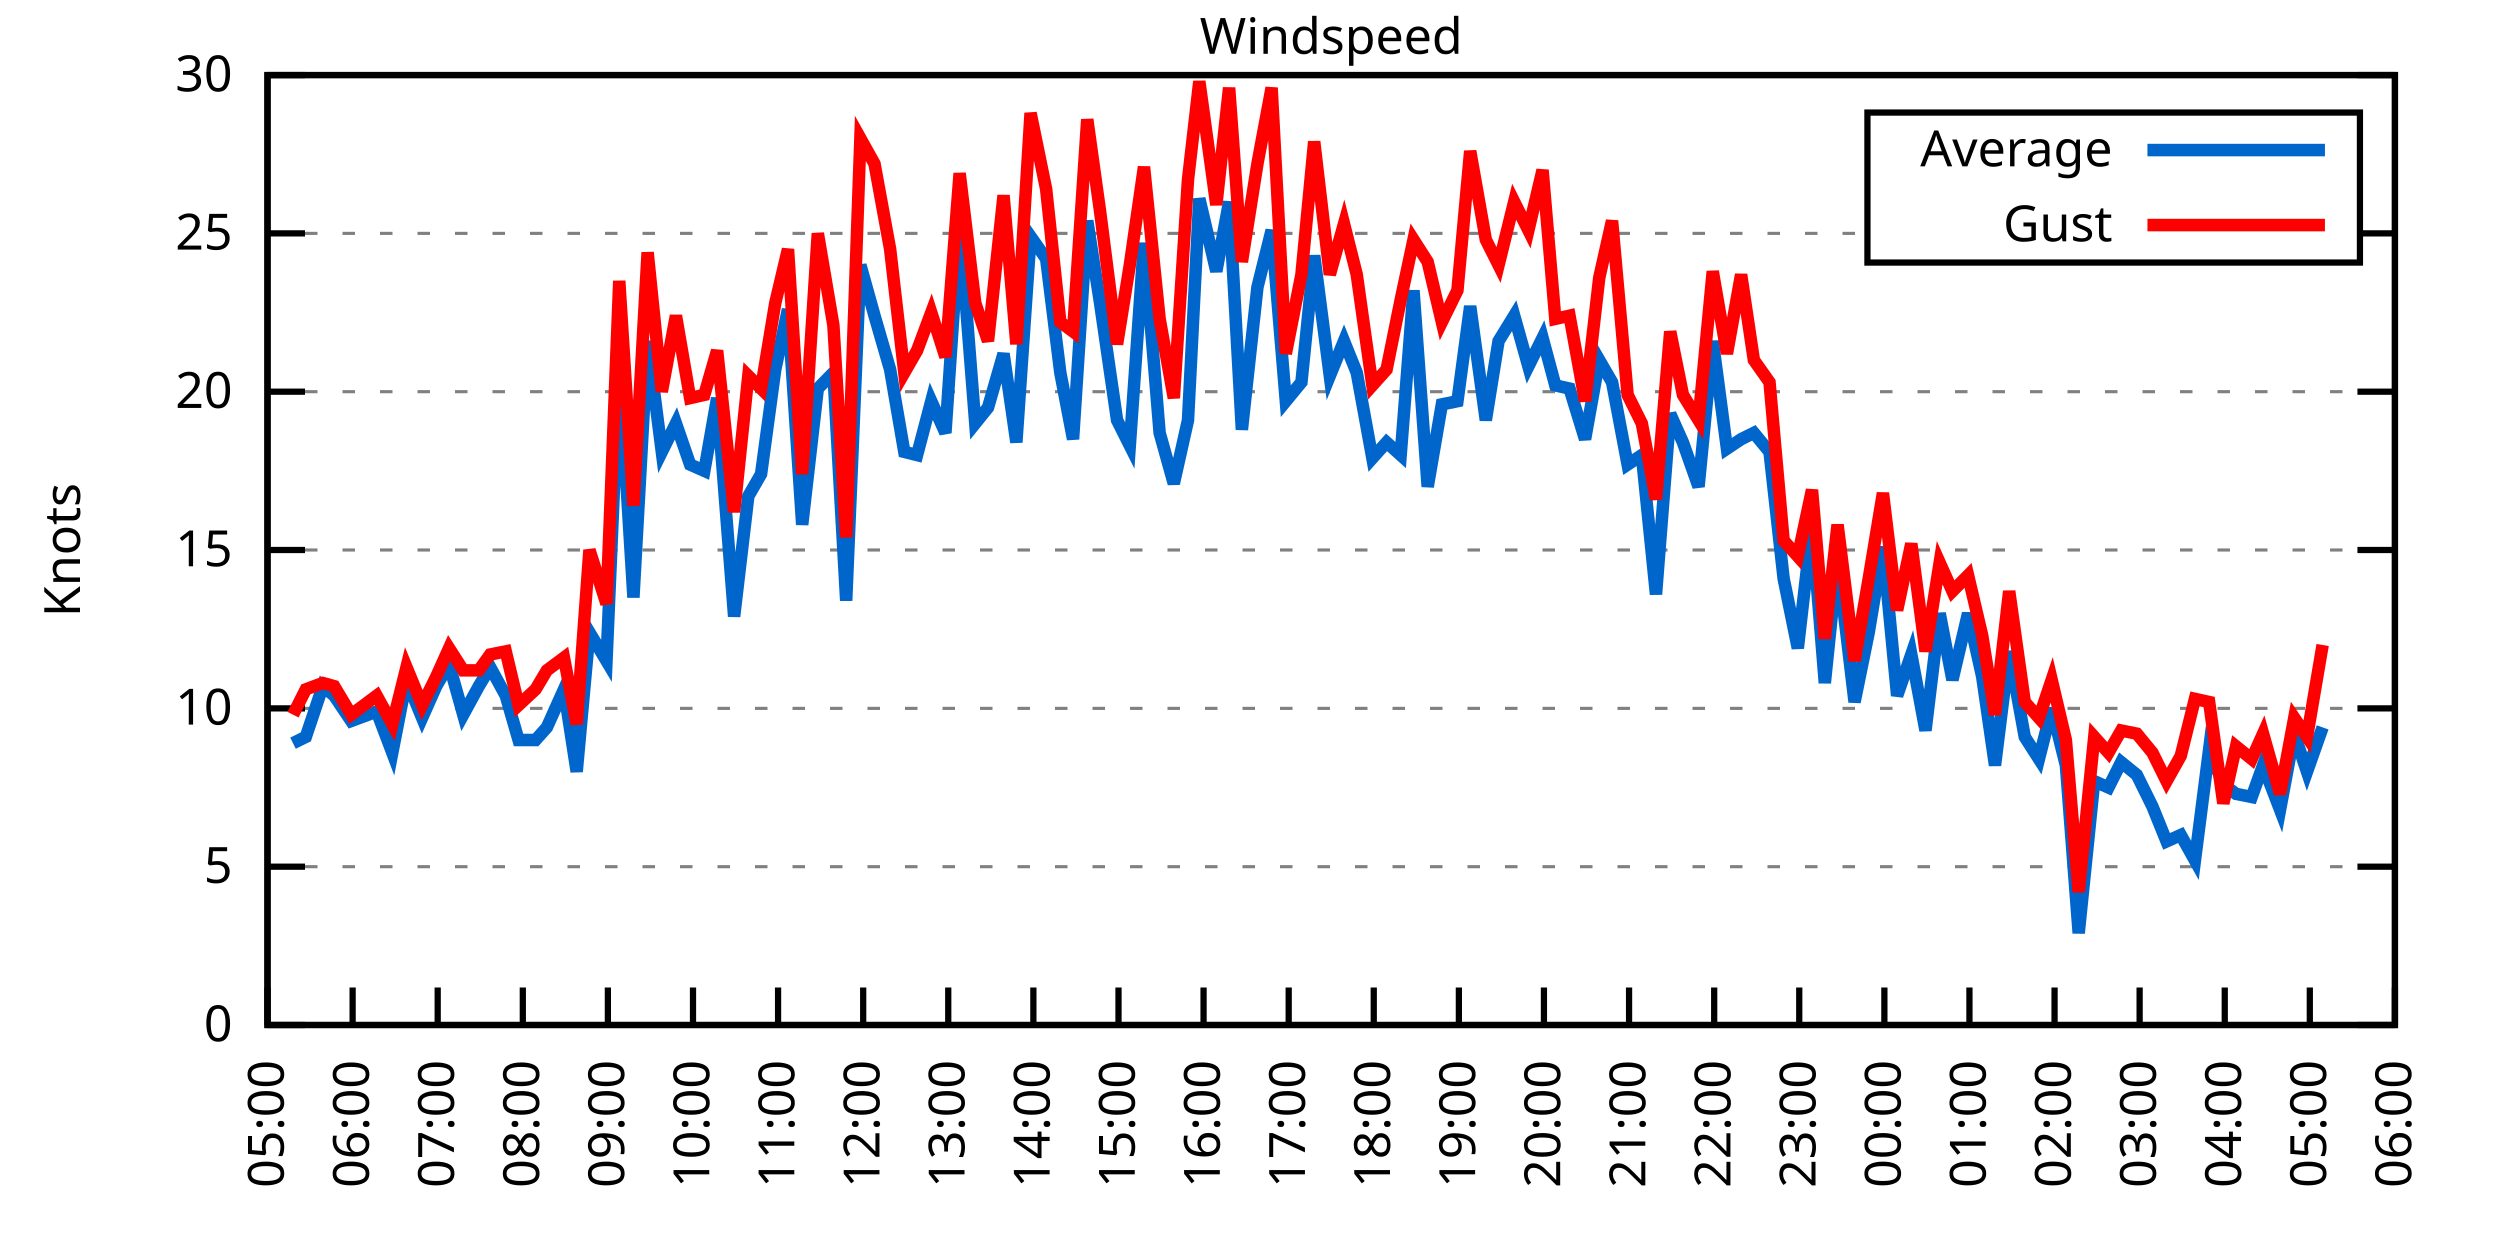
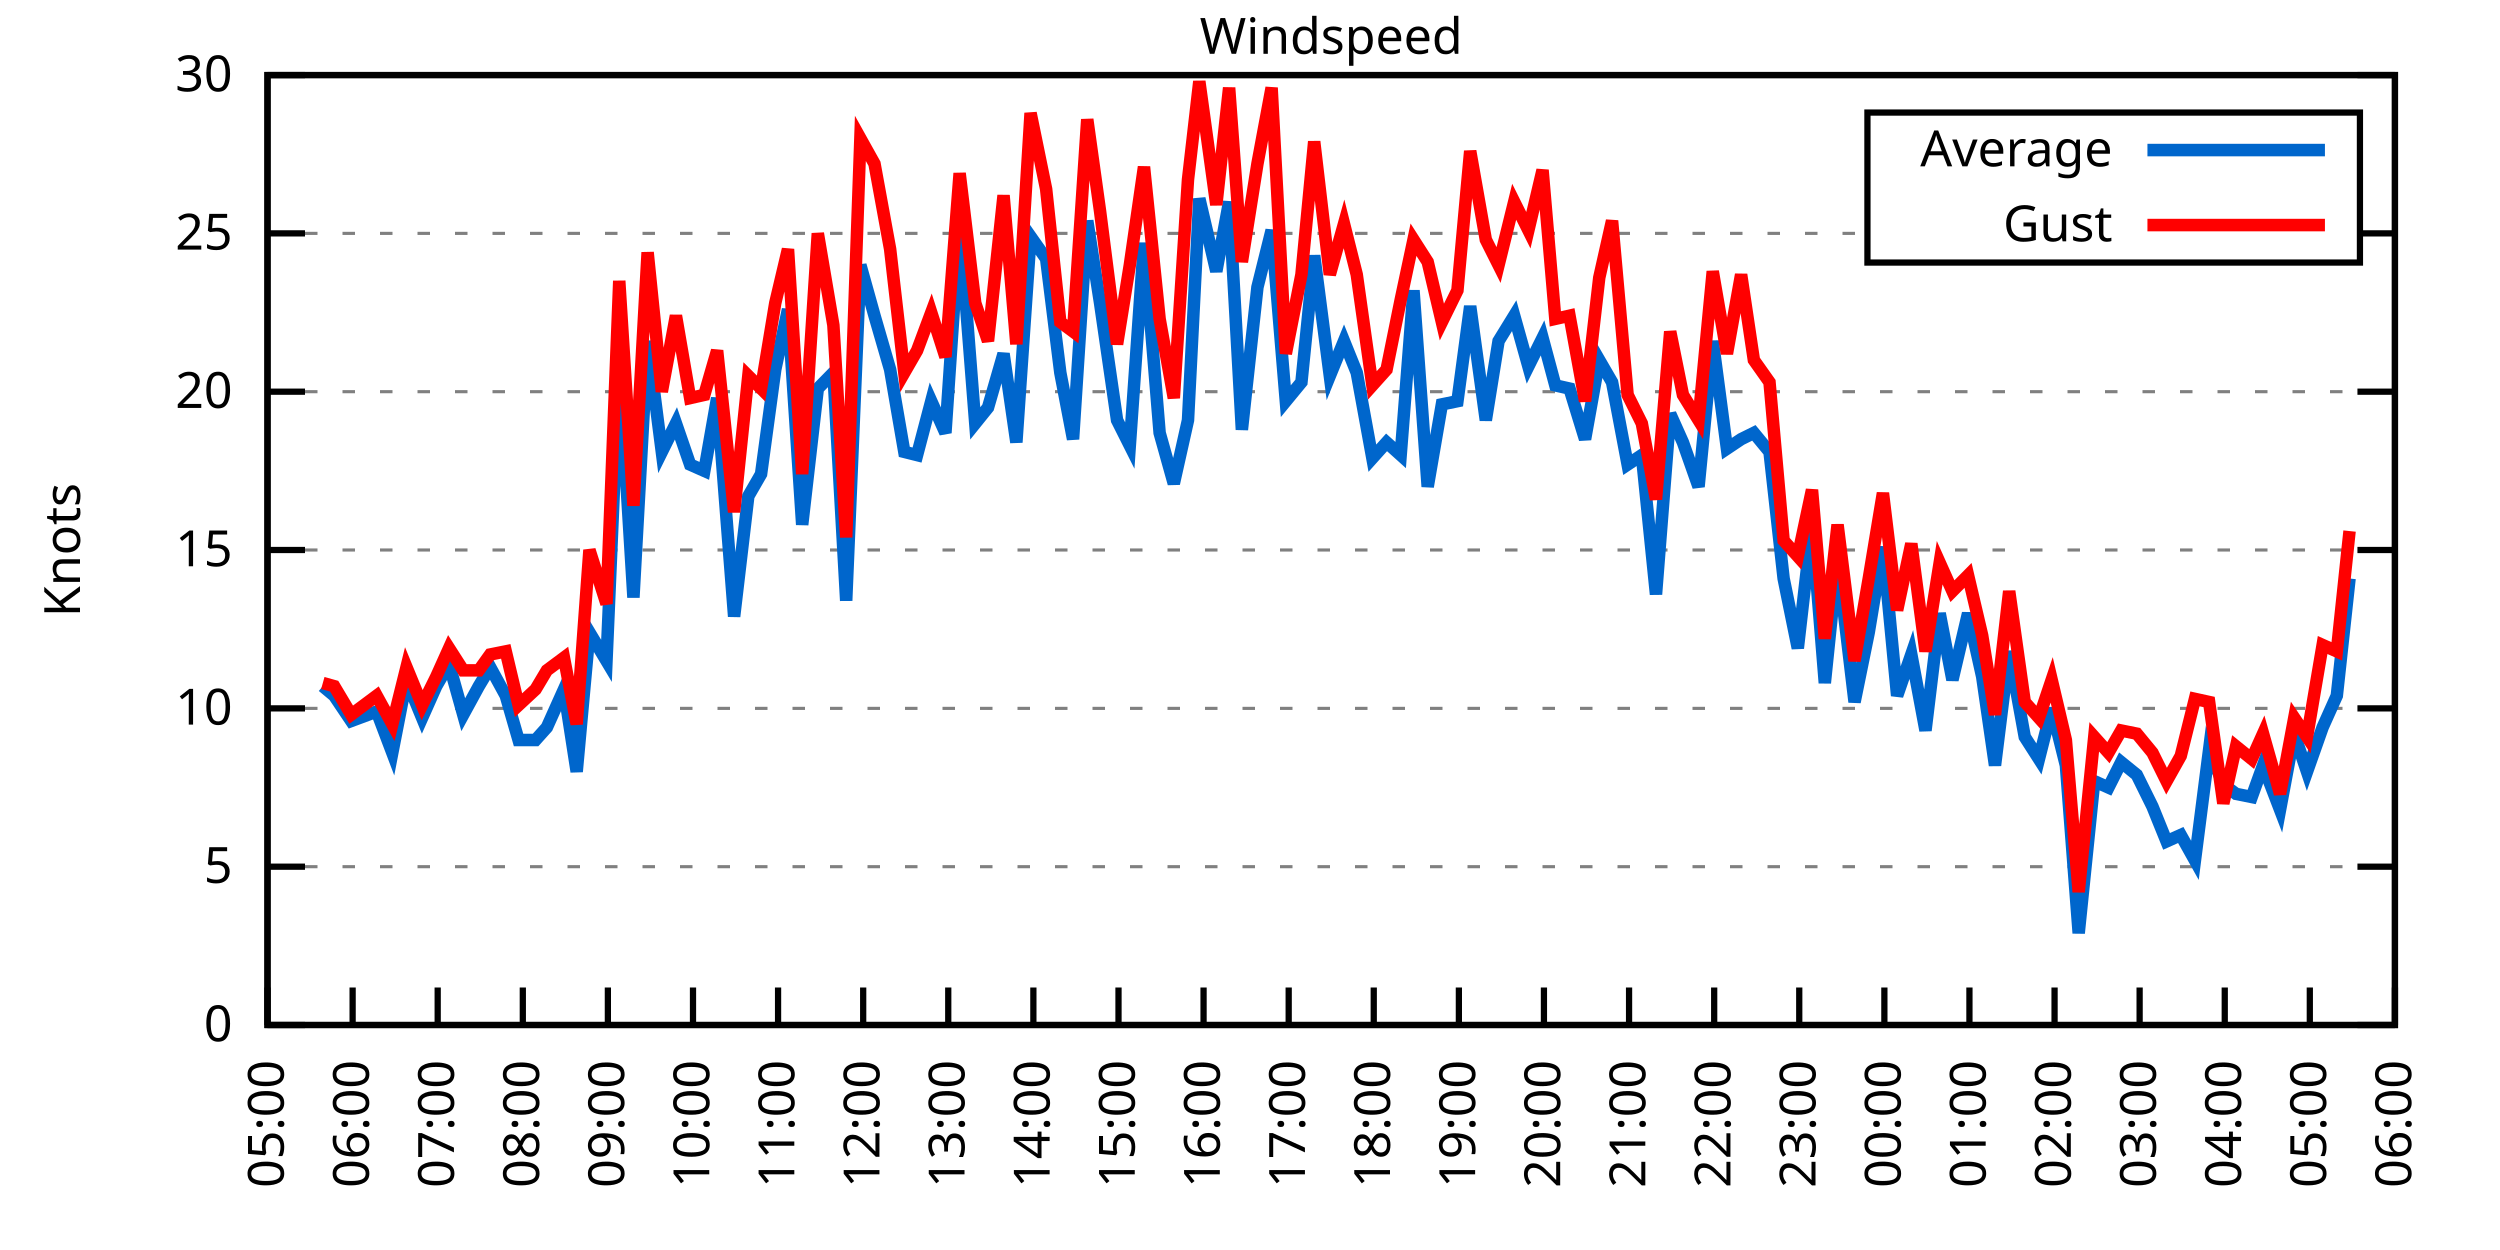
<svg xmlns="http://www.w3.org/2000/svg" xmlns:xlink="http://www.w3.org/1999/xlink" width="400" height="200" viewBox="0 0 400 200">
  <g id="gnuplot_canvas">
    <rect x="0" y="0" width="400" height="200" fill="none" />
    <defs>
      <circle id="gpDot" r="0.5" stroke-width="0.5" stroke="currentColor" />
      <path id="gpPt0" stroke-width="0.333" stroke="currentColor" d="M-1,0 h2 M0,-1 v2" />
      <path id="gpPt1" stroke-width="0.333" stroke="currentColor" d="M-1,-1 L1,1 M1,-1 L-1,1" />
      <path id="gpPt2" stroke-width="0.333" stroke="currentColor" d="M-1,0 L1,0 M0,-1 L0,1 M-1,-1 L1,1 M-1,1 L1,-1" />
      <rect id="gpPt3" stroke-width="0.333" stroke="currentColor" x="-1" y="-1" width="2" height="2" />
      <rect id="gpPt4" stroke-width="0.333" stroke="currentColor" fill="currentColor" x="-1" y="-1" width="2" height="2" />
      <circle id="gpPt5" stroke-width="0.333" stroke="currentColor" cx="0" cy="0" r="1" />
      <use xlink:href="#gpPt5" id="gpPt6" fill="currentColor" stroke="none" />
      <path id="gpPt7" stroke-width="0.333" stroke="currentColor" d="M0,-1.33 L-1.33,0.67 L1.33,0.67 z" />
      <use xlink:href="#gpPt7" id="gpPt8" fill="currentColor" stroke="none" />
      <use xlink:href="#gpPt7" id="gpPt9" stroke="currentColor" transform="rotate(180)" />
      <use xlink:href="#gpPt9" id="gpPt10" fill="currentColor" stroke="none" />
      <use xlink:href="#gpPt3" id="gpPt11" stroke="currentColor" transform="rotate(45)" />
      <use xlink:href="#gpPt11" id="gpPt12" fill="currentColor" stroke="none" />
      <path id="gpPt13" stroke-width="0.333" stroke="currentColor" d="M0,1.330 L1.265,0.411 L0.782,-1.067 L-0.782,-1.076 L-1.265,0.411 z" />
      <use xlink:href="#gpPt13" id="gpPt14" fill="currentColor" stroke="none" />
      <filter id="textbox" filterUnits="objectBoundingBox" x="0" y="0" height="1" width="1">
        <feFlood flood-color="white" flood-opacity="1" result="bgnd" />
        <feComposite in="SourceGraphic" in2="bgnd" operator="atop" />
      </filter>
      <filter id="greybox" filterUnits="objectBoundingBox" x="0" y="0" height="1" width="1">
        <feFlood flood-color="lightgrey" flood-opacity="1" result="grey" />
        <feComposite in="SourceGraphic" in2="grey" operator="atop" />
      </filter>
    </defs>
    <g fill="none" color="white" stroke="currentColor" stroke-width="1.00" stroke-linecap="butt" stroke-linejoin="miter">
</g>
    <g fill="none" color="black" stroke="currentColor" stroke-width="1.00" stroke-linecap="butt" stroke-linejoin="miter">
      <g stroke="none" shape-rendering="crispEdges">
        <polygon fill="rgb(255, 255, 255)" points="42.80,164.00 383.18,164.00 383.18,12.02 42.80,12.02 " />
      </g>
    </g>
    <g fill="none" color="black" stroke="currentColor" stroke-width="1.00" stroke-linecap="butt" stroke-linejoin="miter">
</g>
    <g fill="none" color="black" stroke="black" stroke-width="0.50" stroke-linecap="butt" stroke-linejoin="miter">
</g>
    <g fill="none" color="gray" stroke="currentColor" stroke-width="0.50" stroke-linecap="butt" stroke-linejoin="miter">
      <path stroke="gray" stroke-dasharray="2,4" class="gridline" d="M42.80,164.00 L383.19,164.00  " />
    </g>
    <g fill="none" color="gray" stroke="gray" stroke-width="1.00" stroke-linecap="butt" stroke-linejoin="miter">
</g>
    <g fill="none" color="black" stroke="currentColor" stroke-width="1.00" stroke-linecap="butt" stroke-linejoin="miter">
      <path stroke="black" d="M42.80,164.00 L48.80,164.00 M383.19,164.00 L377.19,164.00  " />
      <g transform="translate(37.20,166.60)" stroke="none" fill="black" font-family="Sans" font-size="8.00" text-anchor="end">
        <text>
          <tspan font-family="Sans"> 0</tspan>
        </text>
      </g>
    </g>
    <g fill="none" color="black" stroke="currentColor" stroke-width="1.00" stroke-linecap="butt" stroke-linejoin="miter">
</g>
    <g fill="none" color="black" stroke="black" stroke-width="0.50" stroke-linecap="butt" stroke-linejoin="miter">
</g>
    <g fill="none" color="gray" stroke="currentColor" stroke-width="0.50" stroke-linecap="butt" stroke-linejoin="miter">
      <path stroke="gray" stroke-dasharray="2,4" class="gridline" d="M42.80,138.67 L383.19,138.67  " />
    </g>
    <g fill="none" color="gray" stroke="gray" stroke-width="1.00" stroke-linecap="butt" stroke-linejoin="miter">
</g>
    <g fill="none" color="black" stroke="currentColor" stroke-width="1.00" stroke-linecap="butt" stroke-linejoin="miter">
      <path stroke="black" d="M42.80,138.67 L48.80,138.67 M383.19,138.67 L377.19,138.67  " />
      <g transform="translate(37.20,141.27)" stroke="none" fill="black" font-family="Sans" font-size="8.00" text-anchor="end">
        <text>
          <tspan font-family="Sans"> 5</tspan>
        </text>
      </g>
    </g>
    <g fill="none" color="black" stroke="currentColor" stroke-width="1.00" stroke-linecap="butt" stroke-linejoin="miter">
</g>
    <g fill="none" color="black" stroke="black" stroke-width="0.50" stroke-linecap="butt" stroke-linejoin="miter">
</g>
    <g fill="none" color="gray" stroke="currentColor" stroke-width="0.50" stroke-linecap="butt" stroke-linejoin="miter">
      <path stroke="gray" stroke-dasharray="2,4" class="gridline" d="M42.80,113.34 L383.19,113.34  " />
    </g>
    <g fill="none" color="gray" stroke="gray" stroke-width="1.00" stroke-linecap="butt" stroke-linejoin="miter">
</g>
    <g fill="none" color="black" stroke="currentColor" stroke-width="1.00" stroke-linecap="butt" stroke-linejoin="miter">
      <path stroke="black" d="M42.80,113.34 L48.80,113.34 M383.19,113.34 L377.19,113.34  " />
      <g transform="translate(37.20,115.94)" stroke="none" fill="black" font-family="Sans" font-size="8.00" text-anchor="end">
        <text>
          <tspan font-family="Sans"> 10</tspan>
        </text>
      </g>
    </g>
    <g fill="none" color="black" stroke="currentColor" stroke-width="1.00" stroke-linecap="butt" stroke-linejoin="miter">
</g>
    <g fill="none" color="black" stroke="black" stroke-width="0.50" stroke-linecap="butt" stroke-linejoin="miter">
</g>
    <g fill="none" color="gray" stroke="currentColor" stroke-width="0.50" stroke-linecap="butt" stroke-linejoin="miter">
      <path stroke="gray" stroke-dasharray="2,4" class="gridline" d="M42.80,88.00 L383.19,88.00  " />
    </g>
    <g fill="none" color="gray" stroke="gray" stroke-width="1.00" stroke-linecap="butt" stroke-linejoin="miter">
</g>
    <g fill="none" color="black" stroke="currentColor" stroke-width="1.00" stroke-linecap="butt" stroke-linejoin="miter">
      <path stroke="black" d="M42.80,88.00 L48.80,88.00 M383.19,88.00 L377.19,88.00  " />
      <g transform="translate(37.20,90.60)" stroke="none" fill="black" font-family="Sans" font-size="8.00" text-anchor="end">
        <text>
          <tspan font-family="Sans"> 15</tspan>
        </text>
      </g>
    </g>
    <g fill="none" color="black" stroke="currentColor" stroke-width="1.00" stroke-linecap="butt" stroke-linejoin="miter">
</g>
    <g fill="none" color="black" stroke="black" stroke-width="0.50" stroke-linecap="butt" stroke-linejoin="miter">
</g>
    <g fill="none" color="gray" stroke="currentColor" stroke-width="0.50" stroke-linecap="butt" stroke-linejoin="miter">
      <path stroke="gray" stroke-dasharray="2,4" class="gridline" d="M42.80,62.67 L383.19,62.67  " />
    </g>
    <g fill="none" color="gray" stroke="gray" stroke-width="1.00" stroke-linecap="butt" stroke-linejoin="miter">
</g>
    <g fill="none" color="black" stroke="currentColor" stroke-width="1.00" stroke-linecap="butt" stroke-linejoin="miter">
      <path stroke="black" d="M42.80,62.67 L48.80,62.67 M383.19,62.67 L377.19,62.67  " />
      <g transform="translate(37.20,65.27)" stroke="none" fill="black" font-family="Sans" font-size="8.00" text-anchor="end">
        <text>
          <tspan font-family="Sans"> 20</tspan>
        </text>
      </g>
    </g>
    <g fill="none" color="black" stroke="currentColor" stroke-width="1.00" stroke-linecap="butt" stroke-linejoin="miter">
</g>
    <g fill="none" color="black" stroke="black" stroke-width="0.50" stroke-linecap="butt" stroke-linejoin="miter">
</g>
    <g fill="none" color="gray" stroke="currentColor" stroke-width="0.50" stroke-linecap="butt" stroke-linejoin="miter">
      <path stroke="gray" stroke-dasharray="2,4" class="gridline" d="M42.80,37.34 L298.79,37.34 M377.59,37.34 L383.19,37.34  " />
    </g>
    <g fill="none" color="gray" stroke="gray" stroke-width="1.00" stroke-linecap="butt" stroke-linejoin="miter">
</g>
    <g fill="none" color="black" stroke="currentColor" stroke-width="1.00" stroke-linecap="butt" stroke-linejoin="miter">
      <path stroke="black" d="M42.80,37.34 L48.80,37.34 M383.19,37.34 L377.19,37.34  " />
      <g transform="translate(37.20,39.94)" stroke="none" fill="black" font-family="Sans" font-size="8.00" text-anchor="end">
        <text>
          <tspan font-family="Sans"> 25</tspan>
        </text>
      </g>
    </g>
    <g fill="none" color="black" stroke="currentColor" stroke-width="1.00" stroke-linecap="butt" stroke-linejoin="miter">
</g>
    <g fill="none" color="black" stroke="black" stroke-width="0.50" stroke-linecap="butt" stroke-linejoin="miter">
</g>
    <g fill="none" color="gray" stroke="currentColor" stroke-width="0.50" stroke-linecap="butt" stroke-linejoin="miter">
      <path stroke="gray" stroke-dasharray="2,4" class="gridline" d="M42.80,12.01 L383.19,12.01  " />
    </g>
    <g fill="none" color="gray" stroke="gray" stroke-width="1.00" stroke-linecap="butt" stroke-linejoin="miter">
</g>
    <g fill="none" color="black" stroke="currentColor" stroke-width="1.00" stroke-linecap="butt" stroke-linejoin="miter">
      <path stroke="black" d="M42.80,12.01 L48.80,12.01 M383.19,12.01 L377.19,12.01  " />
      <g transform="translate(37.20,14.61)" stroke="none" fill="black" font-family="Sans" font-size="8.00" text-anchor="end">
        <text>
          <tspan font-family="Sans"> 30</tspan>
        </text>
      </g>
    </g>
    <g fill="none" color="black" stroke="currentColor" stroke-width="1.00" stroke-linecap="butt" stroke-linejoin="miter">
      <path stroke="black" d="M42.80,164.00 L42.80,158.00  " />
      <g transform="translate(45.40,169.60) rotate(270.00)" stroke="none" fill="black" font-family="Sans" font-size="8.00" text-anchor="end">
        <text>
          <tspan font-family="Sans">05:00</tspan>
        </text>
      </g>
    </g>
    <g fill="none" color="black" stroke="currentColor" stroke-width="1.00" stroke-linecap="butt" stroke-linejoin="miter">
      <path stroke="black" d="M56.42,164.00 L56.42,158.00  " />
      <g transform="translate(59.02,169.60) rotate(270.00)" stroke="none" fill="black" font-family="Sans" font-size="8.00" text-anchor="end">
        <text>
          <tspan font-family="Sans">06:00</tspan>
        </text>
      </g>
    </g>
    <g fill="none" color="black" stroke="currentColor" stroke-width="1.00" stroke-linecap="butt" stroke-linejoin="miter">
      <path stroke="black" d="M70.03,164.00 L70.03,158.00  " />
      <g transform="translate(72.63,169.60) rotate(270.00)" stroke="none" fill="black" font-family="Sans" font-size="8.00" text-anchor="end">
        <text>
          <tspan font-family="Sans">07:00</tspan>
        </text>
      </g>
    </g>
    <g fill="none" color="black" stroke="currentColor" stroke-width="1.00" stroke-linecap="butt" stroke-linejoin="miter">
      <path stroke="black" d="M83.65,164.00 L83.65,158.00  " />
      <g transform="translate(86.25,169.60) rotate(270.00)" stroke="none" fill="black" font-family="Sans" font-size="8.00" text-anchor="end">
        <text>
          <tspan font-family="Sans">08:00</tspan>
        </text>
      </g>
    </g>
    <g fill="none" color="black" stroke="currentColor" stroke-width="1.00" stroke-linecap="butt" stroke-linejoin="miter">
      <path stroke="black" d="M97.26,164.00 L97.26,158.00  " />
      <g transform="translate(99.86,169.60) rotate(270.00)" stroke="none" fill="black" font-family="Sans" font-size="8.00" text-anchor="end">
        <text>
          <tspan font-family="Sans">09:00</tspan>
        </text>
      </g>
    </g>
    <g fill="none" color="black" stroke="currentColor" stroke-width="1.00" stroke-linecap="butt" stroke-linejoin="miter">
      <path stroke="black" d="M110.88,164.00 L110.88,158.00  " />
      <g transform="translate(113.48,169.60) rotate(270.00)" stroke="none" fill="black" font-family="Sans" font-size="8.00" text-anchor="end">
        <text>
          <tspan font-family="Sans">10:00</tspan>
        </text>
      </g>
    </g>
    <g fill="none" color="black" stroke="currentColor" stroke-width="1.00" stroke-linecap="butt" stroke-linejoin="miter">
      <path stroke="black" d="M124.49,164.00 L124.49,158.00  " />
      <g transform="translate(127.09,169.60) rotate(270.00)" stroke="none" fill="black" font-family="Sans" font-size="8.00" text-anchor="end">
        <text>
          <tspan font-family="Sans">11:00</tspan>
        </text>
      </g>
    </g>
    <g fill="none" color="black" stroke="currentColor" stroke-width="1.00" stroke-linecap="butt" stroke-linejoin="miter">
      <path stroke="black" d="M138.11,164.00 L138.11,158.00  " />
      <g transform="translate(140.71,169.60) rotate(270.00)" stroke="none" fill="black" font-family="Sans" font-size="8.00" text-anchor="end">
        <text>
          <tspan font-family="Sans">12:00</tspan>
        </text>
      </g>
    </g>
    <g fill="none" color="black" stroke="currentColor" stroke-width="1.00" stroke-linecap="butt" stroke-linejoin="miter">
      <path stroke="black" d="M151.72,164.00 L151.72,158.00  " />
      <g transform="translate(154.32,169.60) rotate(270.00)" stroke="none" fill="black" font-family="Sans" font-size="8.00" text-anchor="end">
        <text>
          <tspan font-family="Sans">13:00</tspan>
        </text>
      </g>
    </g>
    <g fill="none" color="black" stroke="currentColor" stroke-width="1.00" stroke-linecap="butt" stroke-linejoin="miter">
      <path stroke="black" d="M165.34,164.00 L165.34,158.00  " />
      <g transform="translate(167.94,169.60) rotate(270.00)" stroke="none" fill="black" font-family="Sans" font-size="8.00" text-anchor="end">
        <text>
          <tspan font-family="Sans">14:00</tspan>
        </text>
      </g>
    </g>
    <g fill="none" color="black" stroke="currentColor" stroke-width="1.00" stroke-linecap="butt" stroke-linejoin="miter">
      <path stroke="black" d="M178.96,164.00 L178.96,158.00  " />
      <g transform="translate(181.56,169.60) rotate(270.00)" stroke="none" fill="black" font-family="Sans" font-size="8.00" text-anchor="end">
        <text>
          <tspan font-family="Sans">15:00</tspan>
        </text>
      </g>
    </g>
    <g fill="none" color="black" stroke="currentColor" stroke-width="1.00" stroke-linecap="butt" stroke-linejoin="miter">
      <path stroke="black" d="M192.57,164.00 L192.57,158.00  " />
      <g transform="translate(195.17,169.60) rotate(270.00)" stroke="none" fill="black" font-family="Sans" font-size="8.00" text-anchor="end">
        <text>
          <tspan font-family="Sans">16:00</tspan>
        </text>
      </g>
    </g>
    <g fill="none" color="black" stroke="currentColor" stroke-width="1.00" stroke-linecap="butt" stroke-linejoin="miter">
      <path stroke="black" d="M206.19,164.00 L206.19,158.00  " />
      <g transform="translate(208.79,169.60) rotate(270.00)" stroke="none" fill="black" font-family="Sans" font-size="8.00" text-anchor="end">
        <text>
          <tspan font-family="Sans">17:00</tspan>
        </text>
      </g>
    </g>
    <g fill="none" color="black" stroke="currentColor" stroke-width="1.00" stroke-linecap="butt" stroke-linejoin="miter">
      <path stroke="black" d="M219.80,164.00 L219.80,158.00  " />
      <g transform="translate(222.40,169.60) rotate(270.00)" stroke="none" fill="black" font-family="Sans" font-size="8.00" text-anchor="end">
        <text>
          <tspan font-family="Sans">18:00</tspan>
        </text>
      </g>
    </g>
    <g fill="none" color="black" stroke="currentColor" stroke-width="1.00" stroke-linecap="butt" stroke-linejoin="miter">
      <path stroke="black" d="M233.42,164.00 L233.42,158.00  " />
      <g transform="translate(236.02,169.60) rotate(270.00)" stroke="none" fill="black" font-family="Sans" font-size="8.00" text-anchor="end">
        <text>
          <tspan font-family="Sans">19:00</tspan>
        </text>
      </g>
    </g>
    <g fill="none" color="black" stroke="currentColor" stroke-width="1.00" stroke-linecap="butt" stroke-linejoin="miter">
      <path stroke="black" d="M247.03,164.00 L247.03,158.00  " />
      <g transform="translate(249.63,169.60) rotate(270.00)" stroke="none" fill="black" font-family="Sans" font-size="8.00" text-anchor="end">
        <text>
          <tspan font-family="Sans">20:00</tspan>
        </text>
      </g>
    </g>
    <g fill="none" color="black" stroke="currentColor" stroke-width="1.00" stroke-linecap="butt" stroke-linejoin="miter">
      <path stroke="black" d="M260.65,164.00 L260.65,158.00  " />
      <g transform="translate(263.25,169.60) rotate(270.00)" stroke="none" fill="black" font-family="Sans" font-size="8.00" text-anchor="end">
        <text>
          <tspan font-family="Sans">21:00</tspan>
        </text>
      </g>
    </g>
    <g fill="none" color="black" stroke="currentColor" stroke-width="1.00" stroke-linecap="butt" stroke-linejoin="miter">
      <path stroke="black" d="M274.27,164.00 L274.27,158.00  " />
      <g transform="translate(276.87,169.60) rotate(270.00)" stroke="none" fill="black" font-family="Sans" font-size="8.00" text-anchor="end">
        <text>
          <tspan font-family="Sans">22:00</tspan>
        </text>
      </g>
    </g>
    <g fill="none" color="black" stroke="currentColor" stroke-width="1.00" stroke-linecap="butt" stroke-linejoin="miter">
      <path stroke="black" d="M287.88,164.00 L287.88,158.00  " />
      <g transform="translate(290.48,169.60) rotate(270.00)" stroke="none" fill="black" font-family="Sans" font-size="8.00" text-anchor="end">
        <text>
          <tspan font-family="Sans">23:00</tspan>
        </text>
      </g>
    </g>
    <g fill="none" color="black" stroke="currentColor" stroke-width="1.00" stroke-linecap="butt" stroke-linejoin="miter">
      <path stroke="black" d="M301.50,164.00 L301.50,158.00  " />
      <g transform="translate(304.10,169.60) rotate(270.00)" stroke="none" fill="black" font-family="Sans" font-size="8.00" text-anchor="end">
        <text>
          <tspan font-family="Sans">00:00</tspan>
        </text>
      </g>
    </g>
    <g fill="none" color="black" stroke="currentColor" stroke-width="1.00" stroke-linecap="butt" stroke-linejoin="miter">
      <path stroke="black" d="M315.11,164.00 L315.11,158.00  " />
      <g transform="translate(317.71,169.60) rotate(270.00)" stroke="none" fill="black" font-family="Sans" font-size="8.00" text-anchor="end">
        <text>
          <tspan font-family="Sans">01:00</tspan>
        </text>
      </g>
    </g>
    <g fill="none" color="black" stroke="currentColor" stroke-width="1.00" stroke-linecap="butt" stroke-linejoin="miter">
      <path stroke="black" d="M328.73,164.00 L328.73,158.00  " />
      <g transform="translate(331.33,169.60) rotate(270.00)" stroke="none" fill="black" font-family="Sans" font-size="8.00" text-anchor="end">
        <text>
          <tspan font-family="Sans">02:00</tspan>
        </text>
      </g>
    </g>
    <g fill="none" color="black" stroke="currentColor" stroke-width="1.00" stroke-linecap="butt" stroke-linejoin="miter">
      <path stroke="black" d="M342.34,164.00 L342.34,158.00  " />
      <g transform="translate(344.94,169.60) rotate(270.00)" stroke="none" fill="black" font-family="Sans" font-size="8.00" text-anchor="end">
        <text>
          <tspan font-family="Sans">03:00</tspan>
        </text>
      </g>
    </g>
    <g fill="none" color="black" stroke="currentColor" stroke-width="1.00" stroke-linecap="butt" stroke-linejoin="miter">
      <path stroke="black" d="M355.96,164.00 L355.96,158.00  " />
      <g transform="translate(358.56,169.60) rotate(270.00)" stroke="none" fill="black" font-family="Sans" font-size="8.00" text-anchor="end">
        <text>
          <tspan font-family="Sans">04:00</tspan>
        </text>
      </g>
    </g>
    <g fill="none" color="black" stroke="currentColor" stroke-width="1.00" stroke-linecap="butt" stroke-linejoin="miter">
      <path stroke="black" d="M369.57,164.00 L369.57,158.00  " />
      <g transform="translate(372.17,169.60) rotate(270.00)" stroke="none" fill="black" font-family="Sans" font-size="8.00" text-anchor="end">
        <text>
          <tspan font-family="Sans">05:00</tspan>
        </text>
      </g>
    </g>
    <g fill="none" color="black" stroke="currentColor" stroke-width="1.00" stroke-linecap="butt" stroke-linejoin="miter">
      <path stroke="black" d="M383.19,164.00 L383.19,158.00  " />
      <g transform="translate(385.79,169.60) rotate(270.00)" stroke="none" fill="black" font-family="Sans" font-size="8.00" text-anchor="end">
        <text>
          <tspan font-family="Sans">06:00</tspan>
        </text>
      </g>
    </g>
    <g fill="none" color="black" stroke="currentColor" stroke-width="1.00" stroke-linecap="butt" stroke-linejoin="miter">
</g>
    <g fill="none" color="black" stroke="currentColor" stroke-width="1.00" stroke-linecap="butt" stroke-linejoin="miter">
      <path stroke="black" d="M42.80,12.01 L42.80,164.00 L383.19,164.00 L383.19,12.01 L42.80,12.01 Z  " />
    </g>
    <g fill="none" color="black" stroke="currentColor" stroke-width="1.00" stroke-linecap="butt" stroke-linejoin="miter">
</g>
    <g fill="none" color="black" stroke="currentColor" stroke-width="1.00" stroke-linecap="butt" stroke-linejoin="miter">
      <path stroke="black" d="M298.79,42.01 L298.79,18.01 L377.59,18.01 L377.59,42.01 L298.79,42.01 Z  " />
    </g>
    <g id="Windspeed_plot_1">
      <g fill="none" color="white" stroke="black" stroke-width="2.00" stroke-linecap="butt" stroke-linejoin="miter">
</g>
      <g fill="none" color="black" stroke="currentColor" stroke-width="2.00" stroke-linecap="butt" stroke-linejoin="miter">
        <g transform="translate(337.99,26.61)" stroke="none" fill="black" font-family="Sans" font-size="8.00" text-anchor="end">
          <text>
            <tspan font-family="Sans">Average</tspan>
          </text>
        </g>
      </g>
      <g fill="none" color="black" stroke="currentColor" stroke-width="2.00" stroke-linecap="butt" stroke-linejoin="miter">
-         <path stroke="rgb(  0, 102, 204)" d="M343.59,24.01 L371.99,24.01 M46.88,118.91 L48.93,117.90 L51.65,109.79 L53.47,111.31 L56.19,115.36 L60.27,113.84   L62.77,120.43 L65.04,108.78 L67.54,114.86 L69.80,109.79 L71.85,106.24 L74.12,114.35 L76.61,109.79 L78.43,106.75   L80.92,111.31 L82.97,118.40 L85.69,118.40 L87.50,116.38 L90.23,110.30 L92.27,123.47 L94.31,101.18 L97.04,105.74   L99.08,58.62 L101.35,95.60 L103.62,54.57 L105.89,72.30 L108.15,67.74 L110.42,74.33 L112.69,75.34 L114.74,63.69   L117.46,98.64 L119.73,79.39 L121.77,75.85 L124.04,59.13 L126.08,49.50 L128.35,83.95 L130.85,62.17 L133.34,59.63   L135.39,96.11 L137.66,42.41 L139.92,50.51 L142.42,59.13 L144.69,72.30 L146.73,72.81 L149.00,64.19 L151.27,69.26   L153.54,35.82 L156.04,67.74 L158.08,65.21 L160.57,56.59 L162.62,70.78 L164.89,37.85 L167.38,41.39 L169.65,59.63   L171.69,70.27 L173.96,35.32 L176.01,48.49 L178.73,67.23 L180.77,71.29 L183.04,38.86 L185.54,69.26 L187.81,77.37   L190.08,67.23 L191.89,31.77 L194.61,43.42 L196.66,32.28 L198.70,68.75 L201.19,45.95 L203.46,36.84 L205.73,64.19   L208.23,61.15 L210.27,40.89 L212.77,60.14 L215.04,54.57 L217.08,59.63 L219.58,73.31 L221.85,70.78 L224.11,72.81   L226.16,46.46 L228.43,77.87 L230.70,64.70 L233.19,64.19 L235.23,48.99 L237.73,67.23 L239.77,54.57 L242.27,50.51   L244.54,58.62 L246.81,54.06 L248.85,61.66 L251.12,62.17 L253.61,70.27 L255.88,57.61 L257.93,61.15 L260.42,74.33   L262.69,72.81 L264.96,95.10 L267.23,66.22 L269.27,70.78 L271.77,77.87 L274.04,54.57 L276.31,71.79 L278.58,70.27   L280.62,69.26 L283.12,72.30 L285.38,92.56 L287.65,103.71 L289.92,83.95 L291.97,109.28 L294.01,89.52 L296.73,112.32   L299.00,101.18 L301.27,87.50 L303.54,111.31 L305.81,104.72 L308.08,116.88 L310.35,98.14 L312.39,108.78 L314.89,98.14   L317.15,108.27 L319.20,122.46 L321.47,104.22 L323.96,117.90 L326.23,121.44 L328.27,113.34 L330.54,122.46 L332.59,149.31   L335.08,124.99 L337.35,126.00 L339.39,121.95 L341.89,123.98 L344.39,129.04 L346.65,134.62 L348.92,133.60 L351.19,137.66   L353.46,119.92 L355.73,125.50 L357.77,127.02 L360.27,127.52 L362.09,122.46 L364.81,129.55 L367.08,117.39 L369.12,123.47   L371.62,116.38  " />
+         <path stroke="rgb(  0, 102, 204)" d="M343.59,24.01 L371.99,24.01 M51.65,109.79 L53.47,111.31 L56.19,115.36 L60.27,113.84 L62.77,120.43 L65.04,108.78   L67.54,114.86 L69.80,109.79 L71.85,106.24 L74.12,114.35 L76.61,109.79 L78.43,106.75 L80.92,111.31 L82.97,118.40   L85.69,118.40 L87.50,116.38 L90.23,110.30 L92.27,123.47 L94.31,101.18 L97.04,105.74 L99.08,58.62 L101.35,95.60   L103.62,54.57 L105.89,72.30 L108.15,67.74 L110.42,74.33 L112.69,75.34 L114.74,63.69 L117.46,98.64 L119.73,79.39   L121.77,75.85 L124.04,59.13 L126.08,49.50 L128.35,83.95 L130.85,62.17 L133.34,59.63 L135.39,96.11 L137.66,42.41   L139.92,50.51 L142.42,59.13 L144.69,72.30 L146.73,72.81 L149.00,64.19 L151.27,69.26 L153.54,35.82 L156.04,67.74   L158.08,65.21 L160.57,56.59 L162.62,70.78 L164.89,37.85 L167.38,41.39 L169.65,59.63 L171.69,70.27 L173.96,35.32   L176.01,48.49 L178.73,67.23 L180.77,71.29 L183.04,38.86 L185.54,69.26 L187.81,77.37 L190.08,67.23 L191.89,31.77   L194.61,43.42 L196.66,32.28 L198.70,68.75 L201.19,45.95 L203.46,36.84 L205.73,64.19 L208.23,61.15 L210.27,40.89   L212.77,60.14 L215.04,54.57 L217.08,59.63 L219.58,73.31 L221.85,70.78 L224.11,72.81 L226.16,46.46 L228.43,77.87   L230.70,64.70 L233.19,64.19 L235.23,48.99 L237.73,67.23 L239.77,54.57 L242.27,50.51 L244.54,58.62 L246.81,54.06   L248.85,61.66 L251.12,62.17 L253.61,70.27 L255.88,57.61 L257.93,61.15 L260.42,74.33 L262.69,72.81 L264.96,95.10   L267.23,66.22 L269.27,70.78 L271.77,77.87 L274.04,54.57 L276.31,71.79 L278.58,70.27 L280.62,69.26 L283.12,72.30   L285.38,92.56 L287.65,103.71 L289.92,83.95 L291.97,109.28 L294.01,89.52 L296.73,112.32 L299.00,101.18 L301.27,87.50   L303.54,111.31 L305.81,104.72 L308.08,116.88 L310.35,98.14 L312.39,108.78 L314.89,98.14 L317.15,108.27 L319.20,122.46   L321.47,104.22 L323.96,117.90 L326.23,121.44 L328.27,113.34 L330.54,122.46 L332.59,149.31 L335.08,124.99 L337.35,126.00   L339.39,121.95 L341.89,123.98 L344.39,129.04 L346.65,134.62 L348.92,133.60 L351.19,137.66 L353.46,119.92 L355.73,125.50   L357.77,127.02 L360.27,127.52 L362.09,122.46 L364.81,129.55 L367.08,117.39 L369.12,123.47 L371.62,116.38 L373.89,111.31   L375.93,92.56  " />
      </g>
    </g>
    <g id="Windspeed_plot_2">
      <g fill="none" color="black" stroke="currentColor" stroke-width="2.00" stroke-linecap="butt" stroke-linejoin="miter">
        <g transform="translate(337.99,38.61)" stroke="none" fill="black" font-family="Sans" font-size="8.00" text-anchor="end">
          <text>
            <tspan font-family="Sans">Gust</tspan>
          </text>
        </g>
      </g>
      <g fill="none" color="black" stroke="currentColor" stroke-width="2.00" stroke-linecap="butt" stroke-linejoin="miter">
-         <path stroke="rgb(255,   0,   0)" d="M343.59,36.01 L371.99,36.01 M46.88,114.35 L48.93,110.30 L51.65,109.28 L53.47,109.79 L56.19,114.35 L60.27,111.31   L62.77,115.87 L65.04,106.75 L67.54,112.83 L69.80,108.27 L71.85,103.71 L74.12,107.26 L76.61,107.26 L78.43,104.72   L80.92,104.22 L82.97,112.83 L85.69,110.30 L87.50,107.26 L90.23,105.23 L92.27,115.87 L94.31,88.00 L97.04,96.62   L99.08,44.94 L101.35,80.91 L103.62,40.38 L105.89,62.67 L108.15,50.51 L110.42,63.69 L112.69,63.18 L114.74,56.09   L117.46,81.93 L119.73,60.14 L121.77,62.17 L124.04,48.49 L126.08,39.87 L128.35,75.85 L130.85,37.34 L133.34,52.03   L135.39,85.98 L137.66,22.14 L139.92,26.20 L142.42,39.87 L144.69,59.63 L146.73,56.09 L149.00,50.01 L151.27,57.10   L153.54,27.72 L156.04,48.49 L158.08,54.57 L160.57,31.26 L162.62,55.07 L164.89,18.09 L167.38,30.25 L169.65,51.53   L171.69,53.05 L173.96,19.10 L176.01,33.80 L178.73,55.07 L180.77,42.41 L183.04,26.70 L185.54,51.02 L187.81,63.69   L190.08,28.73 L191.89,13.02 L194.61,32.78 L196.66,14.04 L198.70,41.90 L201.19,26.20 L203.46,14.04 L205.73,56.59   L208.23,43.93 L210.27,22.65 L212.77,43.93 L215.04,35.82 L217.08,43.93 L219.58,61.66 L221.85,59.13 L224.11,47.98   L226.16,38.35 L228.43,41.90 L230.70,51.53 L233.19,46.46 L235.23,24.17 L237.73,38.35 L239.77,42.41 L242.27,32.28   L244.54,36.84 L246.81,27.21 L248.85,51.02 L251.12,50.51 L253.61,64.19 L255.88,44.43 L257.93,35.32 L260.42,63.18   L262.69,67.74 L264.96,79.90 L267.23,53.05 L269.27,63.18 L271.77,67.23 L274.04,43.42 L276.31,56.59 L278.58,43.93   L280.62,57.61 L283.12,61.15 L285.38,86.49 L287.65,89.02 L289.92,78.38 L291.97,102.19 L294.01,83.95 L296.73,105.74   L299.00,92.56 L301.27,78.89 L303.54,97.63 L305.81,86.99 L308.08,104.22 L310.35,90.03 L312.39,94.59 L314.89,92.06   L317.15,101.68 L319.20,114.35 L321.47,94.59 L323.96,112.32 L326.23,114.86 L328.27,108.78 L330.54,118.40 L332.59,142.72   L335.08,117.90 L337.35,120.43 L339.39,116.88 L341.89,117.39 L344.39,120.43 L346.65,124.99 L348.92,120.94 L351.19,111.82   L353.46,112.32 L355.73,128.54 L357.77,119.42 L360.27,121.44 L362.09,117.39 L364.81,127.02 L367.08,114.86 L369.12,117.90   L371.62,103.20  " />
+         <path stroke="rgb(255,   0,   0)" d="M343.59,36.01 L371.99,36.01 M51.65,109.28 L53.47,109.79 L56.19,114.35 L60.27,111.31 L62.77,115.87 L65.04,106.75   L67.54,112.83 L69.80,108.27 L71.85,103.71 L74.12,107.26 L76.61,107.26 L78.43,104.72 L80.92,104.22 L82.97,112.83   L85.69,110.30 L87.50,107.26 L90.23,105.23 L92.27,115.87 L94.31,88.00 L97.04,96.62 L99.08,44.94 L101.35,80.91   L103.62,40.38 L105.89,62.67 L108.15,50.51 L110.42,63.69 L112.69,63.18 L114.74,56.09 L117.46,81.93 L119.73,60.14   L121.77,62.17 L124.04,48.49 L126.08,39.87 L128.35,75.85 L130.85,37.34 L133.34,52.03 L135.39,85.98 L137.66,22.14   L139.92,26.20 L142.42,39.87 L144.69,59.63 L146.73,56.09 L149.00,50.01 L151.27,57.10 L153.54,27.72 L156.04,48.49   L158.08,54.57 L160.57,31.26 L162.62,55.07 L164.89,18.09 L167.38,30.25 L169.65,51.53 L171.69,53.05 L173.96,19.10   L176.01,33.80 L178.73,55.07 L180.77,42.41 L183.04,26.70 L185.54,51.02 L187.81,63.69 L190.08,28.73 L191.89,13.02   L194.61,32.78 L196.66,14.04 L198.70,41.90 L201.19,26.20 L203.46,14.04 L205.73,56.59 L208.23,43.93 L210.27,22.65   L212.77,43.93 L215.04,35.82 L217.08,43.93 L219.58,61.66 L221.85,59.13 L224.11,47.98 L226.16,38.35 L228.43,41.90   L230.70,51.53 L233.19,46.46 L235.23,24.17 L237.73,38.35 L239.77,42.41 L242.27,32.28 L244.54,36.84 L246.81,27.21   L248.85,51.02 L251.12,50.51 L253.61,64.19 L255.88,44.43 L257.93,35.32 L260.42,63.18 L262.69,67.74 L264.96,79.90   L267.23,53.05 L269.27,63.18 L271.77,67.23 L274.04,43.42 L276.31,56.59 L278.58,43.93 L280.62,57.61 L283.12,61.15   L285.38,86.49 L287.65,89.02 L289.92,78.38 L291.97,102.19 L294.01,83.95 L296.73,105.74 L299.00,92.56 L301.27,78.89   L303.54,97.63 L305.81,86.99 L308.08,104.22 L310.35,90.03 L312.39,94.59 L314.89,92.06 L317.15,101.68 L319.20,114.35   L321.47,94.59 L323.96,112.32 L326.23,114.86 L328.27,108.78 L330.54,118.40 L332.59,142.72 L335.08,117.90 L337.35,120.43   L339.39,116.88 L341.89,117.39 L344.39,120.43 L346.65,124.99 L348.92,120.94 L351.19,111.82 L353.46,112.32 L355.73,128.54   L357.77,119.42 L360.27,121.44 L362.09,117.39 L364.81,127.02 L367.08,114.86 L369.12,117.90 L371.62,103.20 L373.89,104.22   L375.93,84.97  " />
      </g>
    </g>
    <g fill="none" color="black" stroke="currentColor" stroke-width="2.00" stroke-linecap="butt" stroke-linejoin="miter">
</g>
    <g fill="none" color="black" stroke="black" stroke-width="1.00" stroke-linecap="butt" stroke-linejoin="miter">
</g>
    <g fill="none" color="black" stroke="currentColor" stroke-width="1.00" stroke-linecap="butt" stroke-linejoin="miter">
      <path stroke="black" d="M42.80,12.01 L42.80,164.00 L383.19,164.00 L383.19,12.01 L42.80,12.01 Z  " />
      <g transform="translate(12.80,88.01) rotate(270.00)" stroke="none" fill="black" font-family="Sans" font-size="8.00" text-anchor="middle">
        <text>
          <tspan font-family="Sans">Knots</tspan>
        </text>
      </g>
    </g>
    <g fill="none" color="black" stroke="currentColor" stroke-width="1.00" stroke-linecap="butt" stroke-linejoin="miter">
</g>
    <g fill="none" color="black" stroke="currentColor" stroke-width="1.00" stroke-linecap="butt" stroke-linejoin="miter">
      <g transform="translate(212.99,8.61)" stroke="none" fill="black" font-family="Sans" font-size="8.00" text-anchor="middle">
        <text>
          <tspan font-family="Sans">Windspeed</tspan>
        </text>
      </g>
    </g>
    <g fill="none" color="black" stroke="currentColor" stroke-width="1.00" stroke-linecap="butt" stroke-linejoin="miter">
</g>
  </g>
</svg>
